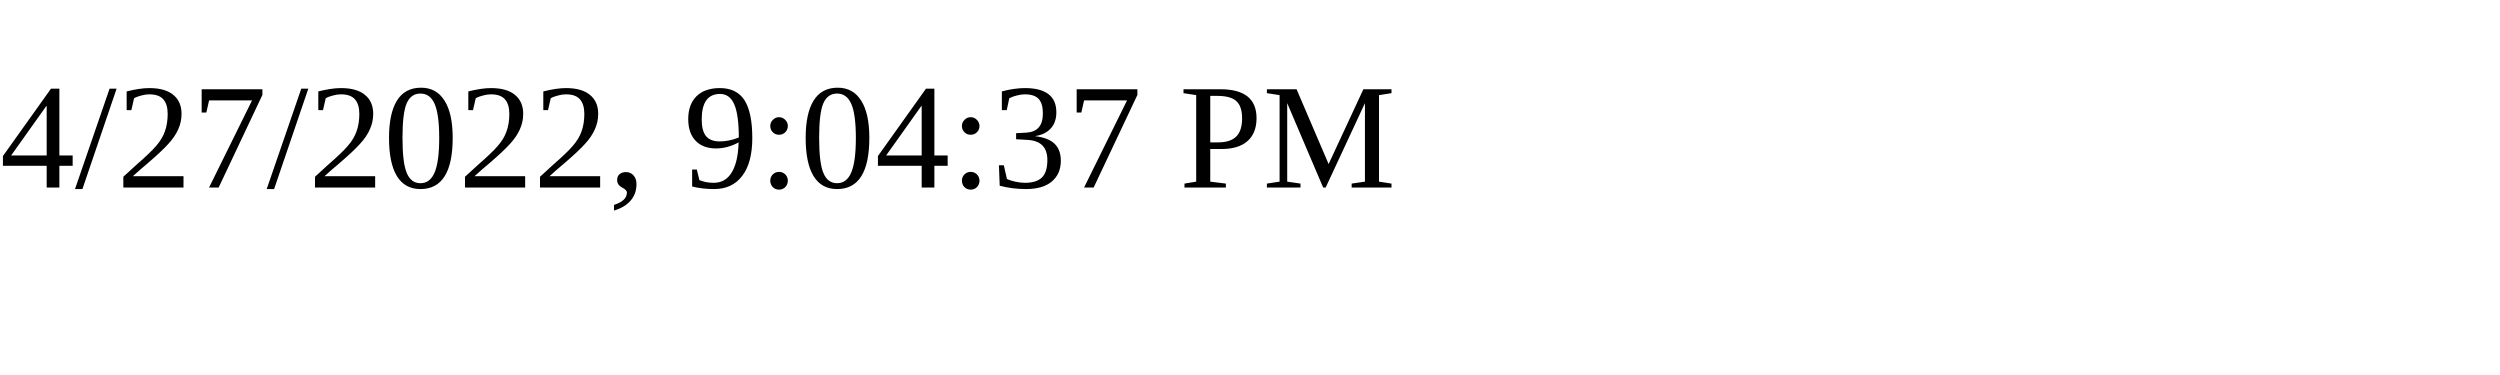
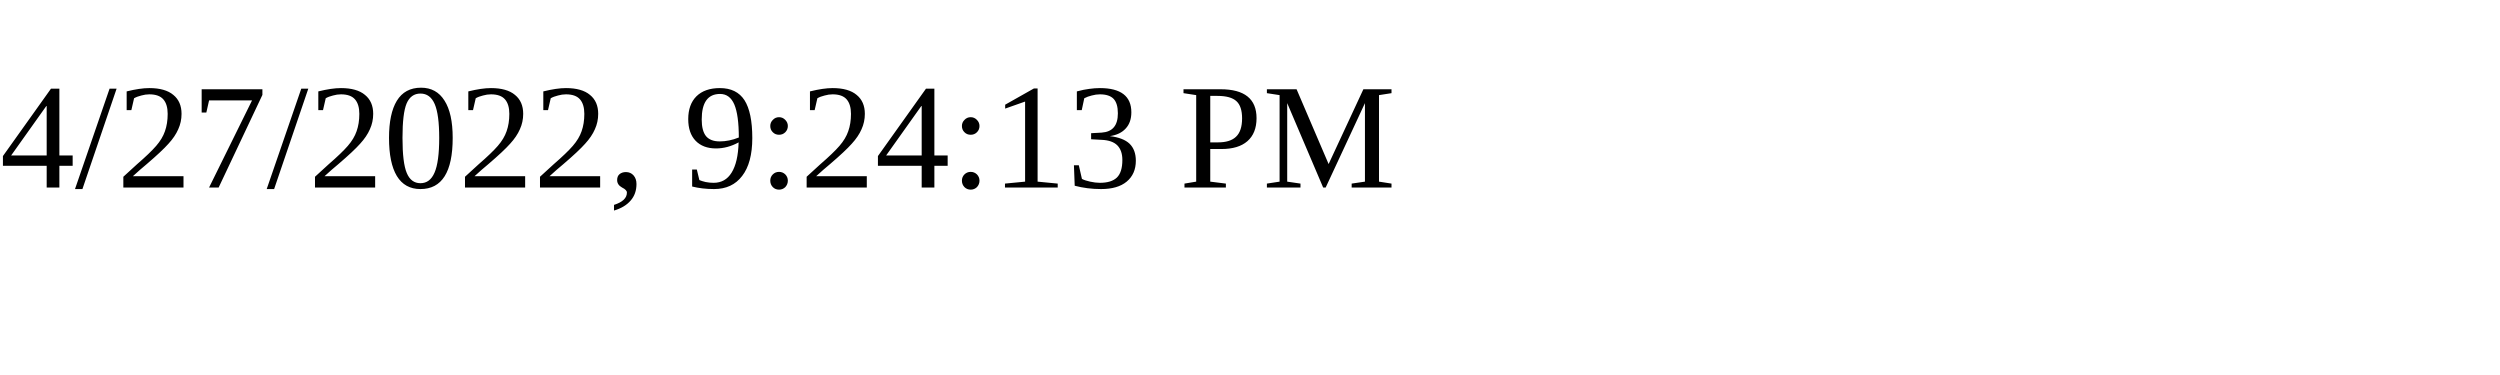
<svg xmlns="http://www.w3.org/2000/svg" height="30" width="200">
-   <text x="0" y="15">4/27/2022, 9:04:37 PM</text>
+   <text x="0" y="15">4/27/2022, 9:24:13 PM</text>
</svg>
